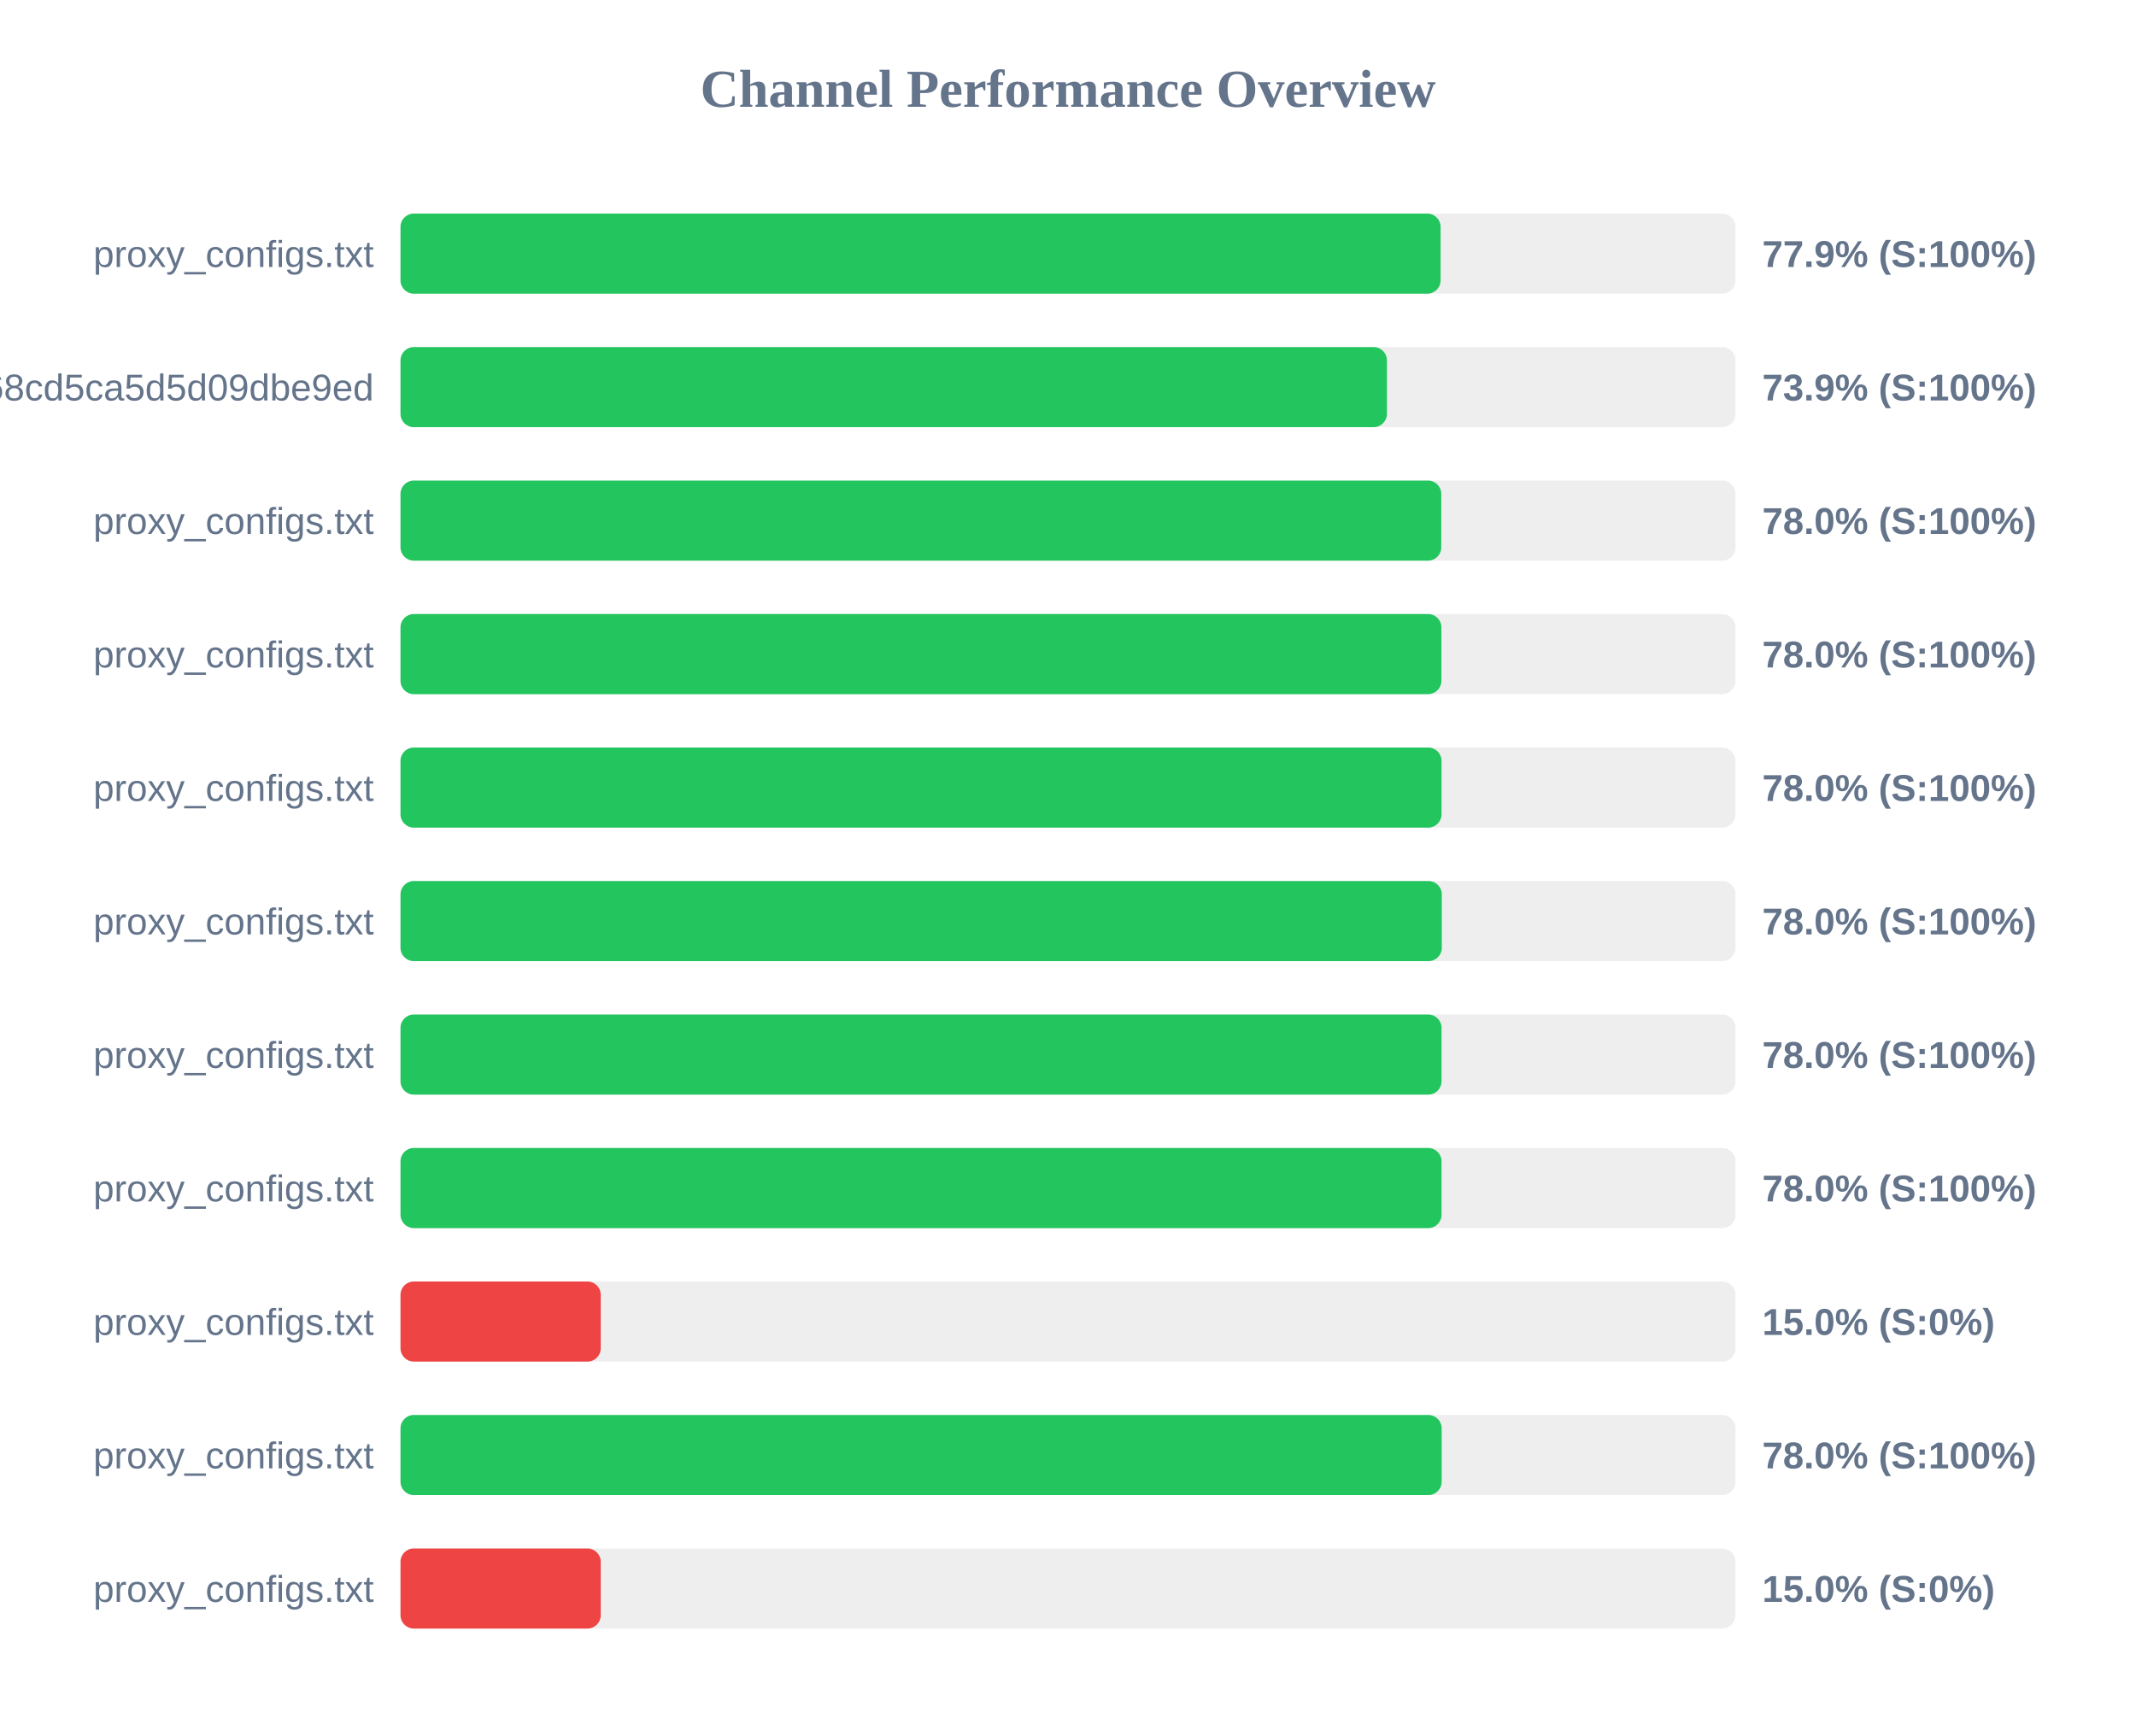
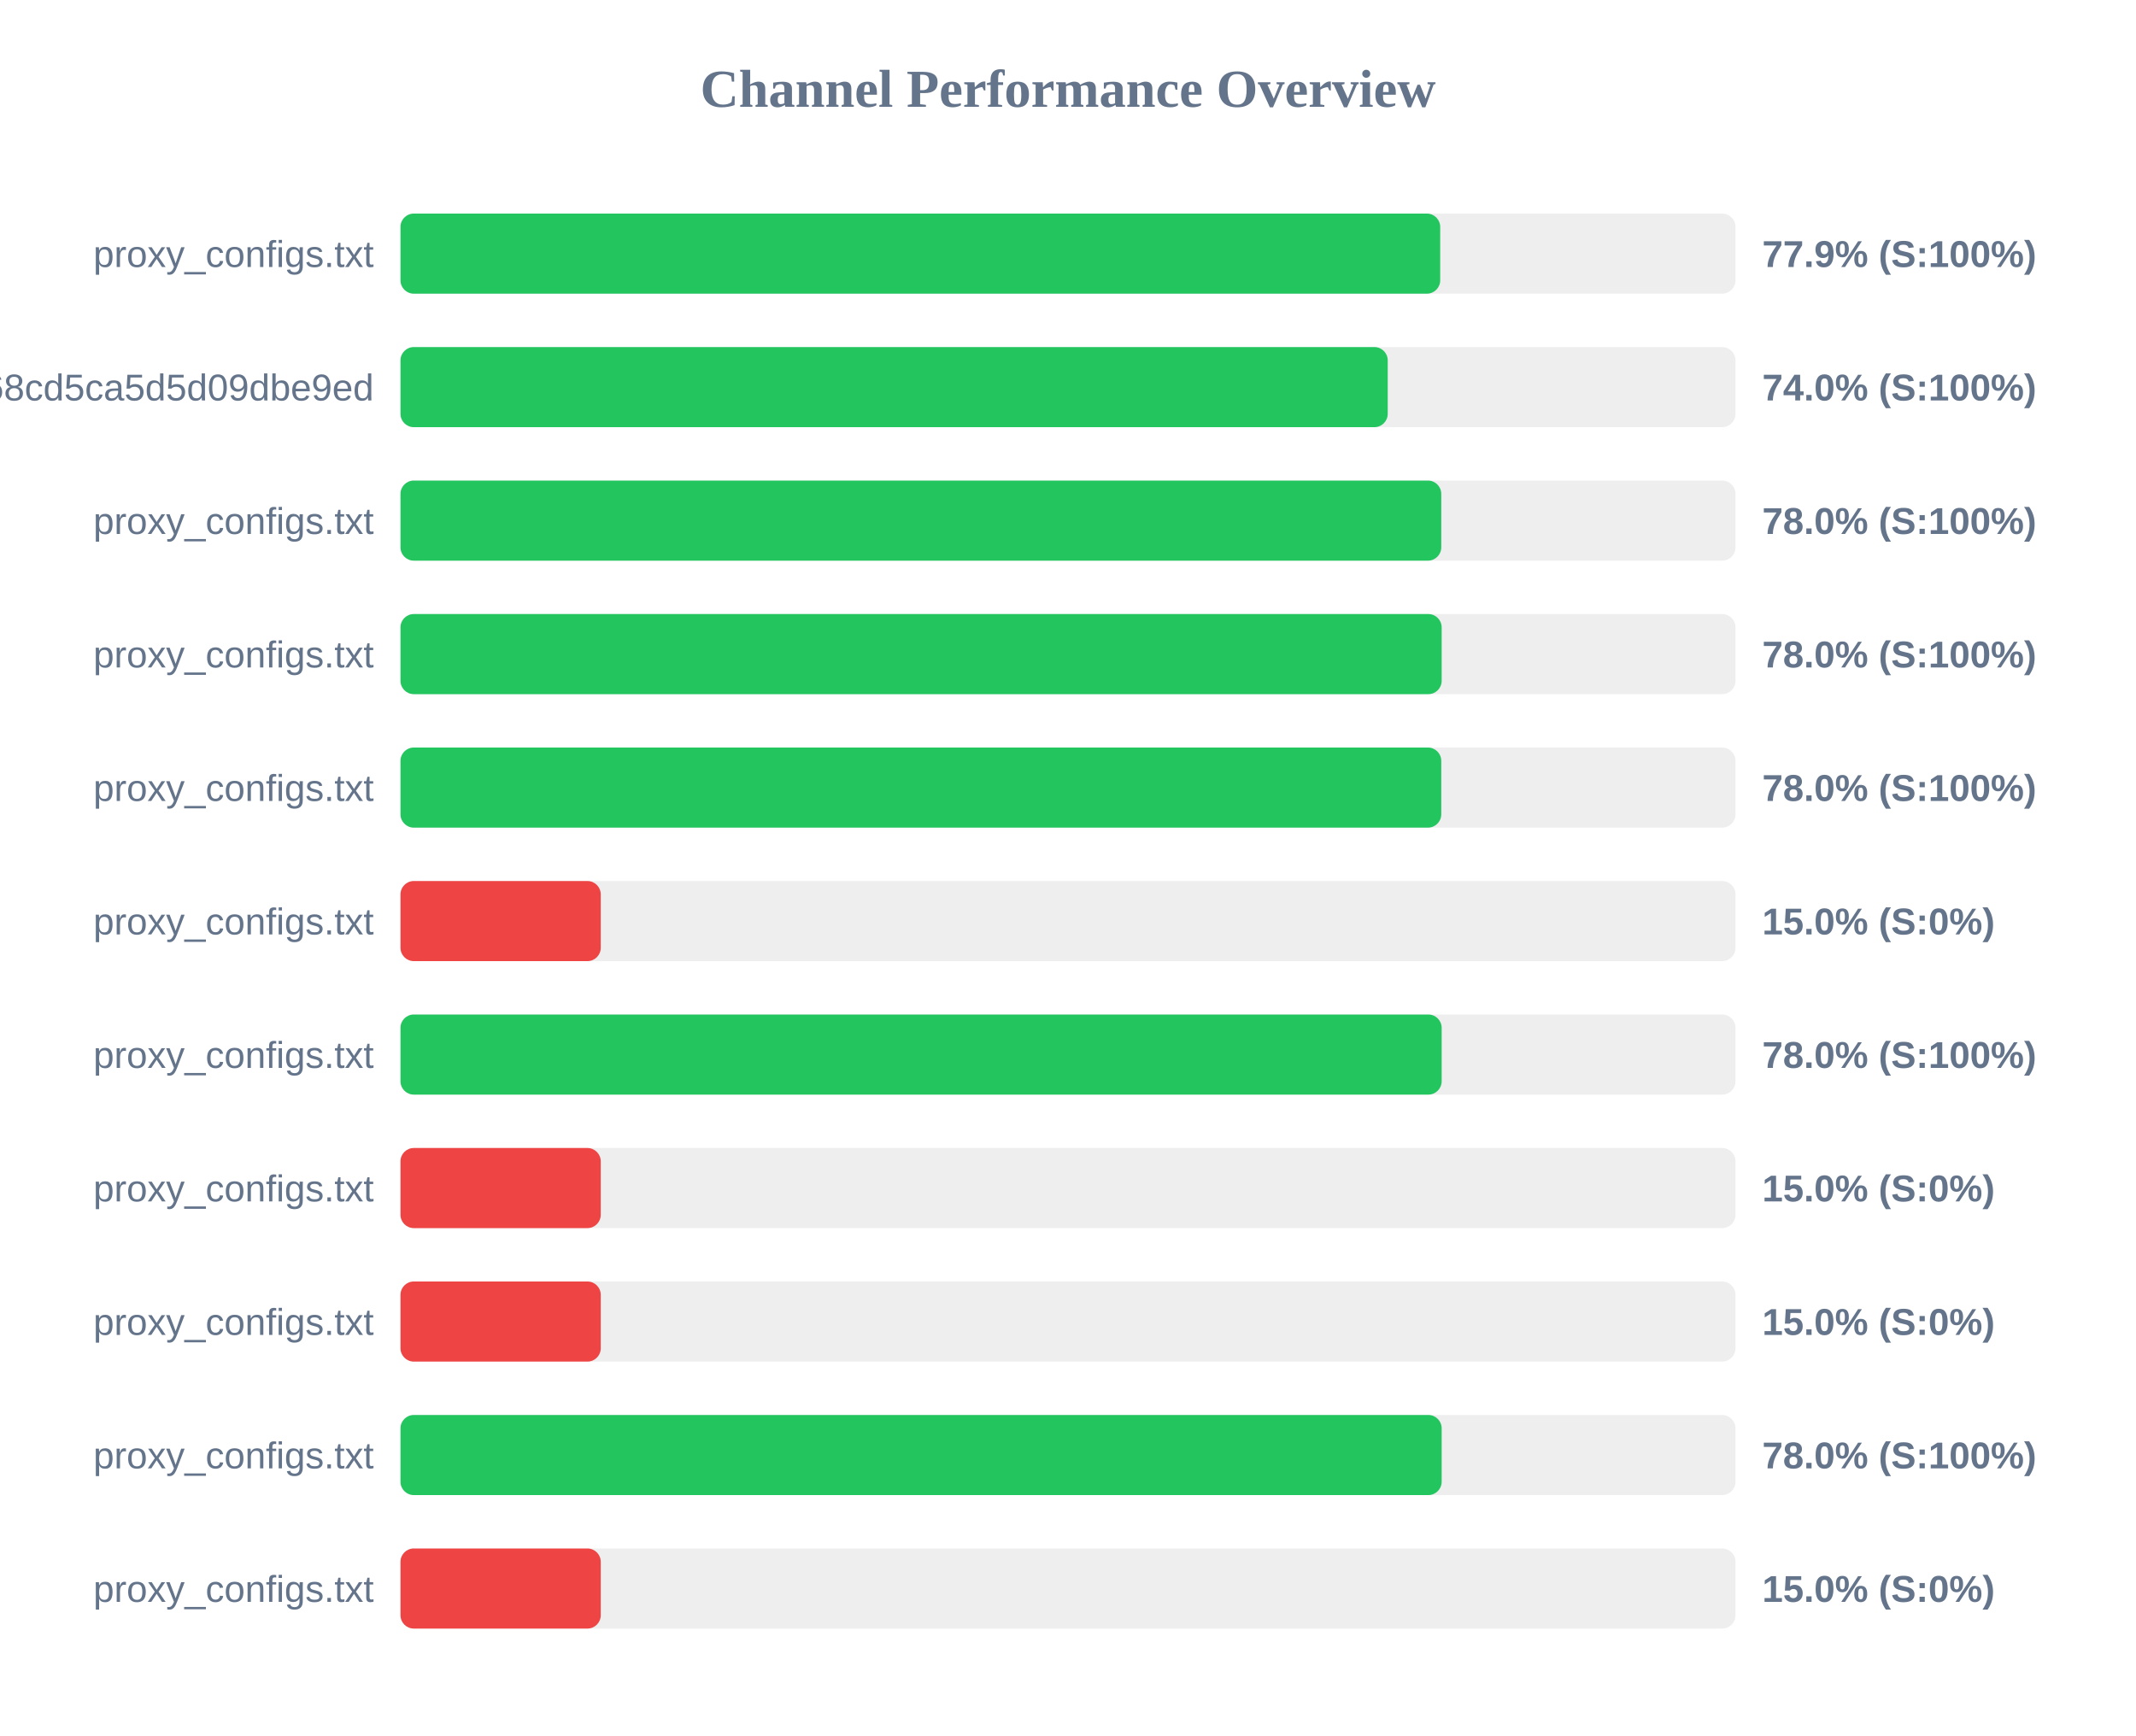
<svg xmlns="http://www.w3.org/2000/svg" width="800" height="650" version="1.1">
  <style>
        .row { font: 14px Arial; fill: #64748b; }
        .score { font: bold 14px Arial; fill: #64748b; }
    </style>
  <text x="400" y="40" text-anchor="middle" font-size="20px" font-weight="bold" fill="#64748b">Channel Performance Overview</text>
  <rect x="150" y="80" width="500" height="30" fill="#eee" rx="5" />
-   <rect x="150" y="80" width="389.55" height="30" fill="#22c55e" rx="5" />
+   <rect x="150" y="80" width="389.4" height="30" fill="#22c55e" rx="5" />
  <text x="140" y="100" text-anchor="end" class="row">proxy_configs.txt</text>
  <text x="660" y="100" text-anchor="start" class="score">77.9% (S:100%)</text>
  <rect x="150" y="130" width="500" height="30" fill="#eee" rx="5" />
-   <rect x="150" y="130" width="369.45" height="30" fill="#22c55e" rx="5" />
+   <rect x="150" y="130" width="369.75" height="30" fill="#22c55e" rx="5" />
  <text x="140" y="150" text-anchor="end" class="row">cloxy?token=9c17f88aa55bc68cd5ca5d5d09dbe9ed</text>
-   <text x="660" y="150" text-anchor="start" class="score">73.9% (S:100%)</text>
+   <text x="660" y="150" text-anchor="start" class="score">74.0% (S:100%)</text>
  <rect x="150" y="180" width="500" height="30" fill="#eee" rx="5" />
  <rect x="150" y="180" width="389.8" height="30" fill="#22c55e" rx="5" />
  <text x="140" y="200" text-anchor="end" class="row">proxy_configs.txt</text>
  <text x="660" y="200" text-anchor="start" class="score">78.0% (S:100%)</text>
  <rect x="150" y="230" width="500" height="30" fill="#eee" rx="5" />
-   <rect x="150" y="230" width="389.85" height="30" fill="#22c55e" rx="5" />
+   <rect x="150" y="230" width="389.95" height="30" fill="#22c55e" rx="5" />
  <text x="140" y="250" text-anchor="end" class="row">proxy_configs.txt</text>
  <text x="660" y="250" text-anchor="start" class="score">78.0% (S:100%)</text>
  <rect x="150" y="280" width="500" height="30" fill="#eee" rx="5" />
-   <rect x="150" y="280" width="389.9" height="30" fill="#22c55e" rx="5" />
+   <rect x="150" y="280" width="389.8" height="30" fill="#22c55e" rx="5" />
  <text x="140" y="300" text-anchor="end" class="row">proxy_configs.txt</text>
  <text x="660" y="300" text-anchor="start" class="score">78.0% (S:100%)</text>
  <rect x="150" y="330" width="500" height="30" fill="#eee" rx="5" />
-   <rect x="150" y="330" width="390.0" height="30" fill="#22c55e" rx="5" />
+   <rect x="150" y="330" width="75.0" height="30" fill="#ef4444" rx="5" />
  <text x="140" y="350" text-anchor="end" class="row">proxy_configs.txt</text>
-   <text x="660" y="350" text-anchor="start" class="score">78.0% (S:100%)</text>
+   <text x="660" y="350" text-anchor="start" class="score">15.0% (S:0%)</text>
  <rect x="150" y="380" width="500" height="30" fill="#eee" rx="5" />
-   <rect x="150" y="380" width="389.9" height="30" fill="#22c55e" rx="5" />
+   <rect x="150" y="380" width="389.95" height="30" fill="#22c55e" rx="5" />
  <text x="140" y="400" text-anchor="end" class="row">proxy_configs.txt</text>
  <text x="660" y="400" text-anchor="start" class="score">78.0% (S:100%)</text>
  <rect x="150" y="430" width="500" height="30" fill="#eee" rx="5" />
-   <rect x="150" y="430" width="389.9" height="30" fill="#22c55e" rx="5" />
+   <rect x="150" y="430" width="75.0" height="30" fill="#ef4444" rx="5" />
  <text x="140" y="450" text-anchor="end" class="row">proxy_configs.txt</text>
-   <text x="660" y="450" text-anchor="start" class="score">78.0% (S:100%)</text>
+   <text x="660" y="450" text-anchor="start" class="score">15.0% (S:0%)</text>
  <rect x="150" y="480" width="500" height="30" fill="#eee" rx="5" />
  <rect x="150" y="480" width="75.0" height="30" fill="#ef4444" rx="5" />
  <text x="140" y="500" text-anchor="end" class="row">proxy_configs.txt</text>
  <text x="660" y="500" text-anchor="start" class="score">15.0% (S:0%)</text>
  <rect x="150" y="530" width="500" height="30" fill="#eee" rx="5" />
  <rect x="150" y="530" width="389.95" height="30" fill="#22c55e" rx="5" />
  <text x="140" y="550" text-anchor="end" class="row">proxy_configs.txt</text>
  <text x="660" y="550" text-anchor="start" class="score">78.0% (S:100%)</text>
  <rect x="150" y="580" width="500" height="30" fill="#eee" rx="5" />
  <rect x="150" y="580" width="75.0" height="30" fill="#ef4444" rx="5" />
  <text x="140" y="600" text-anchor="end" class="row">proxy_configs.txt</text>
  <text x="660" y="600" text-anchor="start" class="score">15.0% (S:0%)</text>
</svg>
